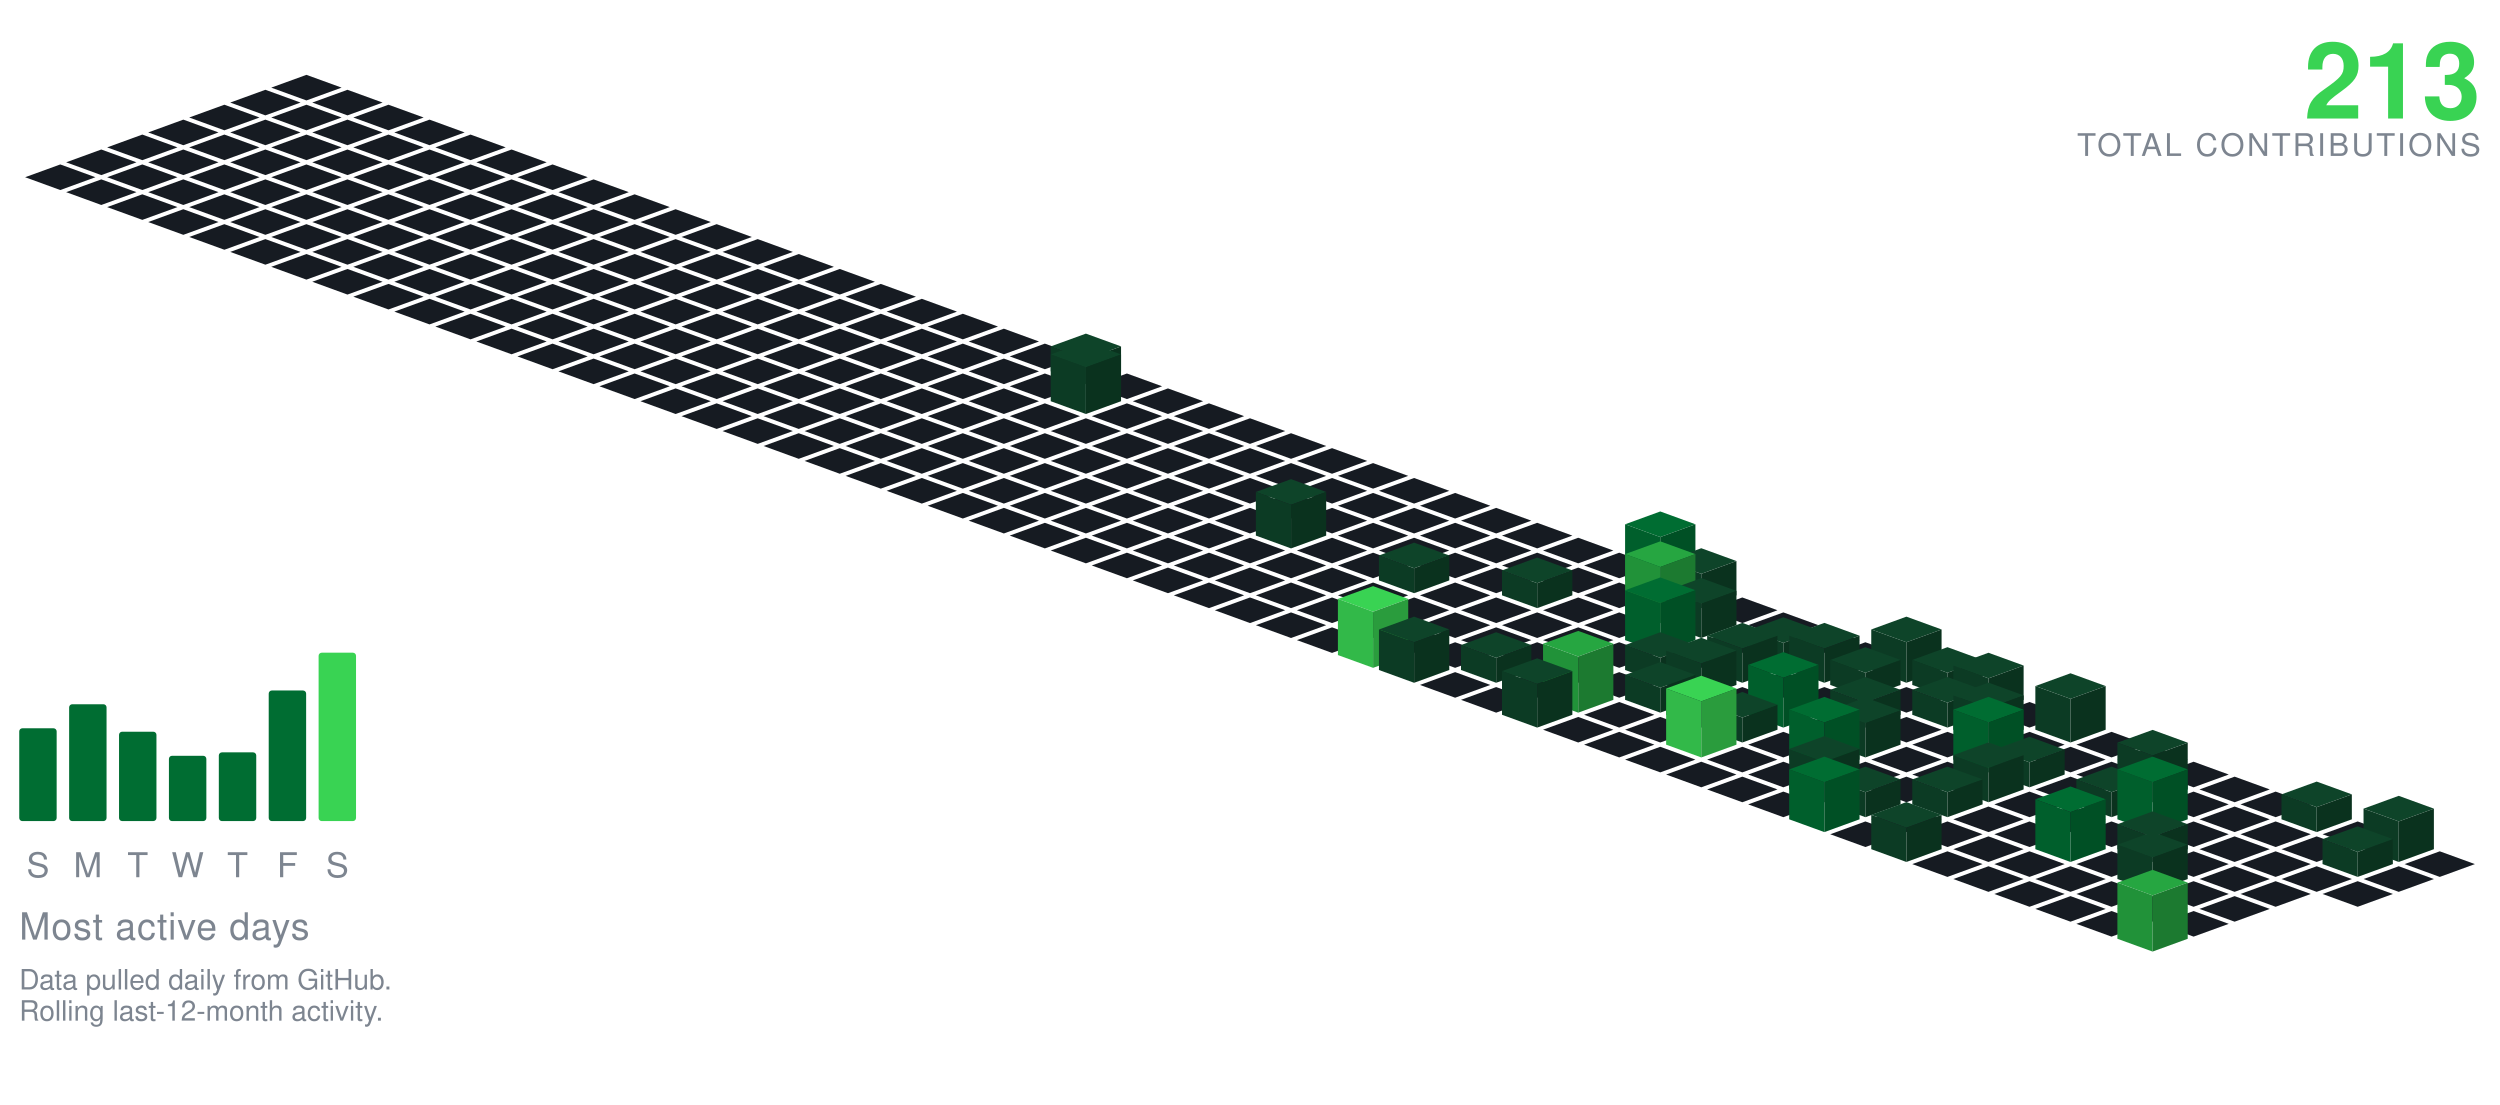
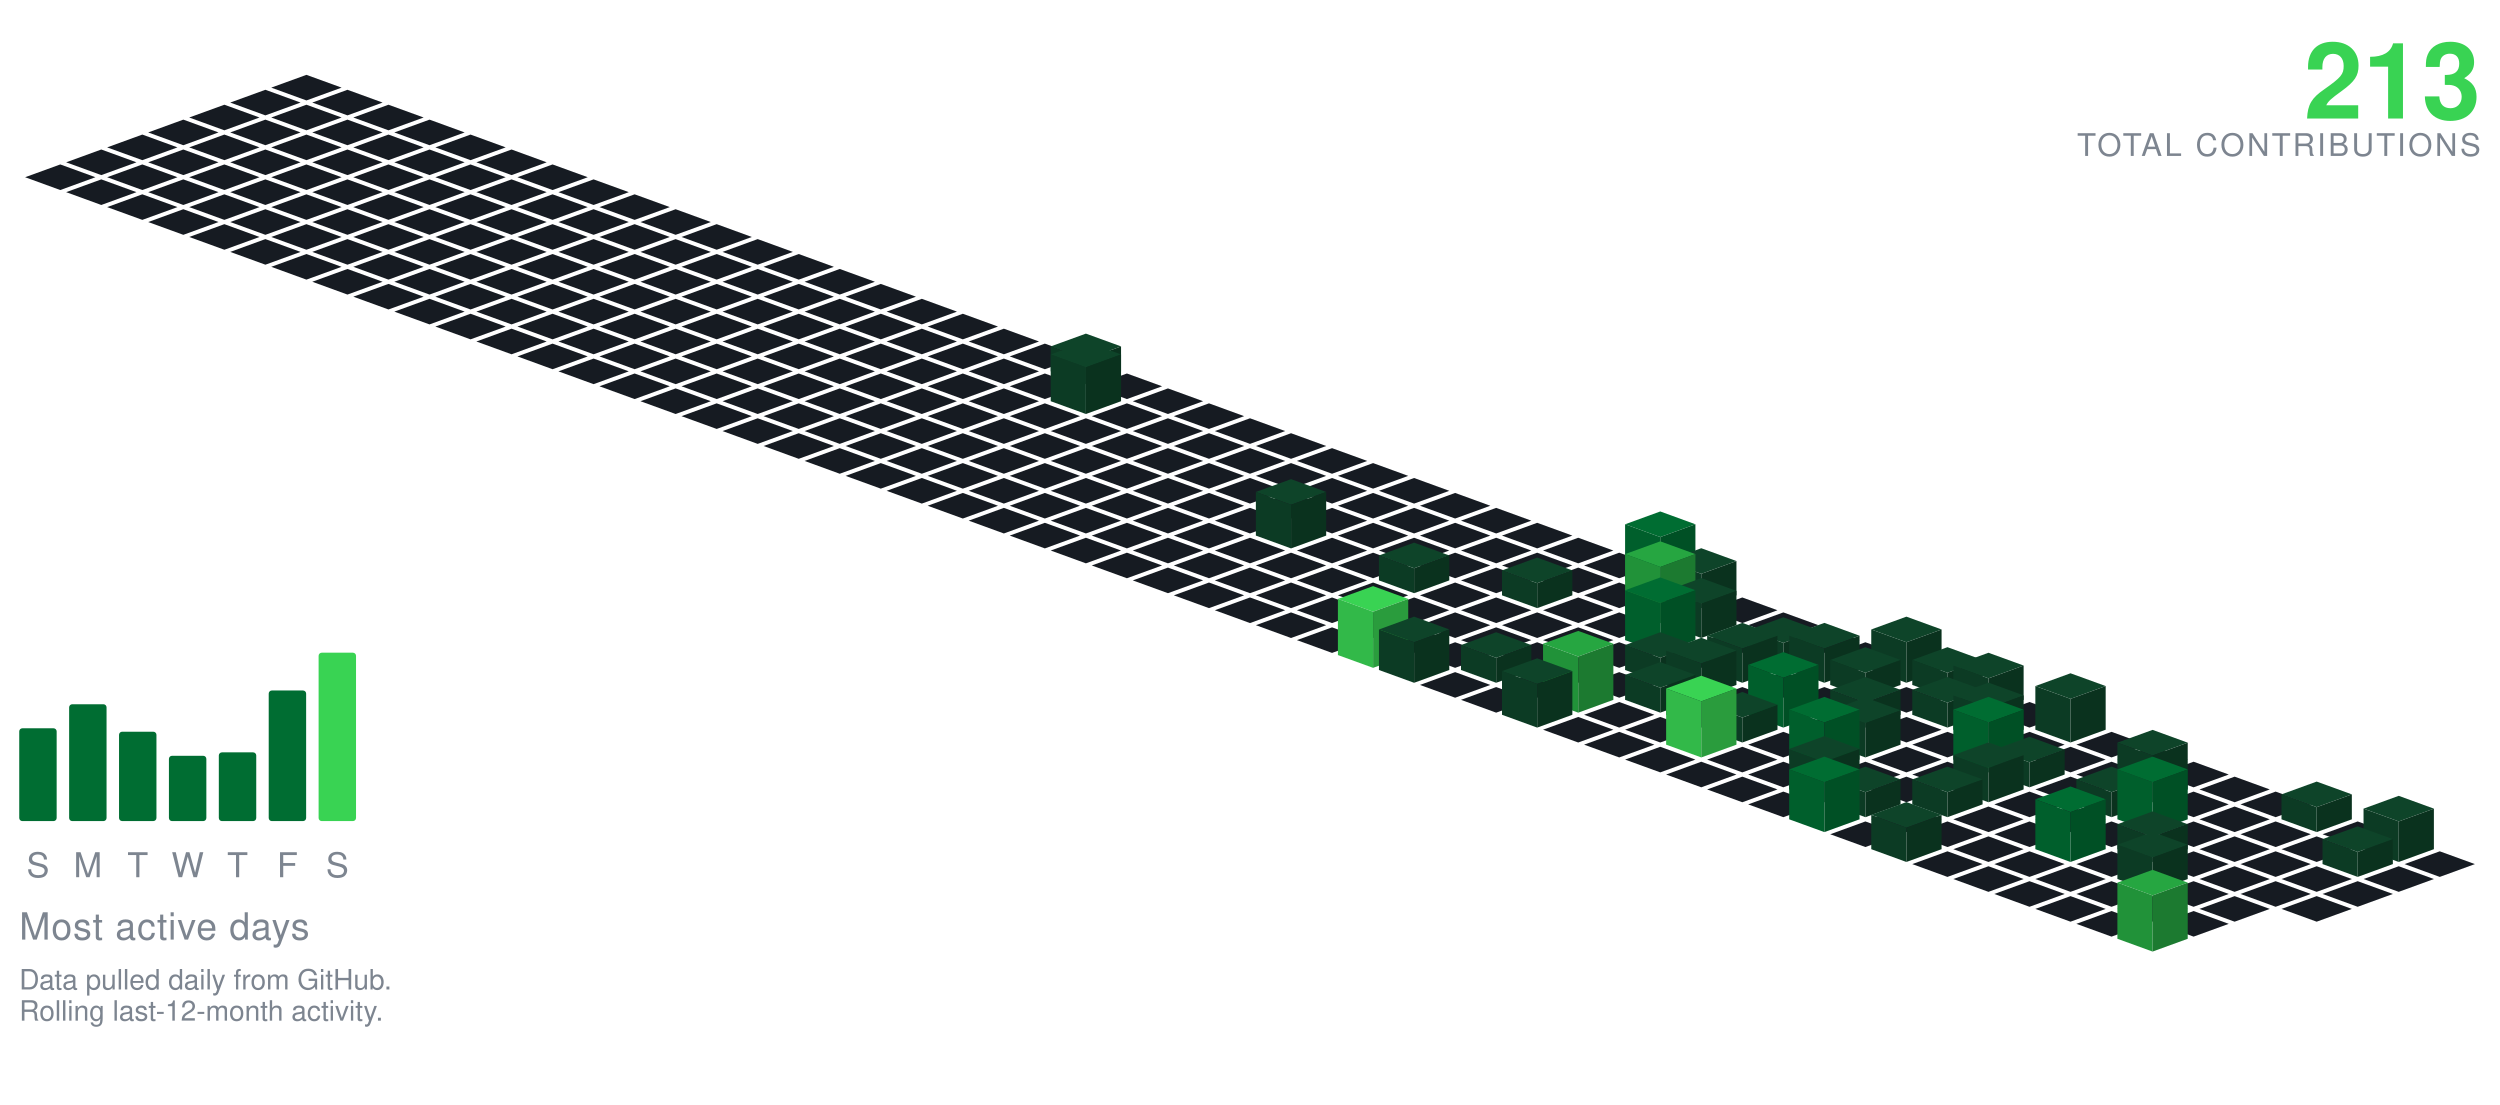
<svg xmlns="http://www.w3.org/2000/svg" viewBox="-98.09 -24.00 801.34 354.30" width="801" height="354">
  <polygon points="0.00,0.00 11.28,4.10 0.00,8.21 -11.28,4.10" fill="#161b22" />
  <polygon points="-13.16,4.79 -1.88,8.89 -13.16,13.00 -24.43,8.89" fill="#161b22" />
  <polygon points="13.16,4.79 24.43,8.89 13.16,13.00 1.88,8.89" fill="#161b22" />
  <polygon points="-26.31,9.58 -15.04,13.68 -26.31,17.79 -37.59,13.68" fill="#161b22" />
  <polygon points="0.00,9.58 11.28,13.68 0.00,17.79 -11.28,13.68" fill="#161b22" />
  <polygon points="26.31,9.58 37.59,13.68 26.31,17.79 15.04,13.68" fill="#161b22" />
  <polygon points="-39.47,14.36 -28.19,18.47 -39.47,22.57 -50.74,18.47" fill="#161b22" />
  <polygon points="-13.16,14.36 -1.88,18.47 -13.16,22.57 -24.43,18.47" fill="#161b22" />
  <polygon points="13.16,14.36 24.43,18.47 13.16,22.57 1.88,18.47" fill="#161b22" />
  <polygon points="39.47,14.36 50.74,18.47 39.47,22.57 28.19,18.47" fill="#161b22" />
  <polygon points="-52.62,19.15 -41.35,23.26 -52.62,27.36 -63.90,23.26" fill="#161b22" />
  <polygon points="-26.31,19.15 -15.04,23.26 -26.31,27.36 -37.59,23.26" fill="#161b22" />
  <polygon points="0.00,19.15 11.28,23.26 0.00,27.36 -11.28,23.26" fill="#161b22" />
  <polygon points="26.31,19.15 37.59,23.26 26.31,27.36 15.04,23.26" fill="#161b22" />
  <polygon points="52.62,19.15 63.90,23.26 52.62,27.36 41.35,23.26" fill="#161b22" />
  <polygon points="-65.78,23.94 -54.50,28.05 -65.78,32.15 -77.05,28.05" fill="#161b22" />
  <polygon points="-39.47,23.94 -28.19,28.05 -39.47,32.15 -50.74,28.05" fill="#161b22" />
  <polygon points="-13.16,23.94 -1.88,28.05 -13.16,32.15 -24.43,28.05" fill="#161b22" />
  <polygon points="13.16,23.94 24.43,28.05 13.16,32.15 1.88,28.05" fill="#161b22" />
  <polygon points="39.47,23.94 50.74,28.05 39.47,32.15 28.19,28.05" fill="#161b22" />
  <polygon points="65.78,23.94 77.05,28.05 65.78,32.15 54.50,28.05" fill="#161b22" />
  <polygon points="-78.93,28.73 -67.66,32.83 -78.93,36.94 -90.21,32.83" fill="#161b22" />
  <polygon points="-52.62,28.73 -41.35,32.83 -52.62,36.94 -63.90,32.83" fill="#161b22" />
  <polygon points="-26.31,28.73 -15.04,32.83 -26.31,36.94 -37.59,32.83" fill="#161b22" />
  <polygon points="0.00,28.73 11.28,32.83 0.00,36.94 -11.28,32.83" fill="#161b22" />
  <polygon points="26.31,28.73 37.59,32.83 26.31,36.94 15.04,32.83" fill="#161b22" />
  <polygon points="52.62,28.73 63.90,32.83 52.62,36.94 41.35,32.83" fill="#161b22" />
  <polygon points="78.93,28.73 90.21,32.83 78.93,36.94 67.66,32.83" fill="#161b22" />
  <polygon points="-65.78,33.52 -54.50,37.62 -65.78,41.73 -77.05,37.62" fill="#161b22" />
  <polygon points="-39.47,33.52 -28.19,37.62 -39.47,41.73 -50.74,37.62" fill="#161b22" />
  <polygon points="-13.16,33.52 -1.88,37.62 -13.16,41.73 -24.43,37.62" fill="#161b22" />
  <polygon points="13.16,33.52 24.43,37.62 13.16,41.73 1.88,37.62" fill="#161b22" />
  <polygon points="39.47,33.52 50.74,37.62 39.47,41.73 28.19,37.62" fill="#161b22" />
  <polygon points="65.78,33.52 77.05,37.62 65.78,41.73 54.50,37.62" fill="#161b22" />
  <polygon points="92.09,33.52 103.37,37.62 92.09,41.73 80.81,37.62" fill="#161b22" />
  <polygon points="-52.62,38.31 -41.35,42.41 -52.62,46.51 -63.90,42.41" fill="#161b22" />
  <polygon points="-26.31,38.31 -15.04,42.41 -26.31,46.51 -37.59,42.41" fill="#161b22" />
  <polygon points="0.00,38.31 11.28,42.41 0.00,46.51 -11.28,42.41" fill="#161b22" />
  <polygon points="26.31,38.31 37.59,42.41 26.31,46.51 15.04,42.41" fill="#161b22" />
  <polygon points="52.62,38.31 63.90,42.41 52.62,46.51 41.35,42.41" fill="#161b22" />
  <polygon points="78.93,38.31 90.21,42.41 78.93,46.51 67.66,42.41" fill="#161b22" />
  <polygon points="105.25,38.31 116.52,42.41 105.25,46.51 93.97,42.41" fill="#161b22" />
  <polygon points="-39.47,43.09 -28.19,47.20 -39.47,51.30 -50.74,47.20" fill="#161b22" />
  <polygon points="-13.16,43.09 -1.88,47.20 -13.16,51.30 -24.43,47.20" fill="#161b22" />
  <polygon points="13.16,43.09 24.43,47.20 13.16,51.30 1.88,47.20" fill="#161b22" />
  <polygon points="39.47,43.09 50.74,47.20 39.47,51.30 28.19,47.20" fill="#161b22" />
  <polygon points="65.78,43.09 77.05,47.20 65.78,51.30 54.50,47.20" fill="#161b22" />
  <polygon points="92.09,43.09 103.37,47.20 92.09,51.30 80.81,47.20" fill="#161b22" />
  <polygon points="118.40,43.09 129.68,47.20 118.40,51.30 107.12,47.20" fill="#161b22" />
  <polygon points="-26.31,47.88 -15.04,51.99 -26.31,56.09 -37.59,51.99" fill="#161b22" />
  <polygon points="0.00,47.88 11.28,51.99 0.00,56.09 -11.28,51.99" fill="#161b22" />
  <polygon points="26.31,47.88 37.59,51.99 26.31,56.09 15.04,51.99" fill="#161b22" />
  <polygon points="52.62,47.88 63.90,51.99 52.62,56.09 41.35,51.99" fill="#161b22" />
  <polygon points="78.93,47.88 90.21,51.99 78.93,56.09 67.66,51.99" fill="#161b22" />
  <polygon points="105.25,47.88 116.52,51.99 105.25,56.09 93.97,51.99" fill="#161b22" />
  <polygon points="131.56,47.88 142.83,51.99 131.56,56.09 120.28,51.99" fill="#161b22" />
  <polygon points="-13.16,52.67 -1.88,56.78 -13.16,60.88 -24.43,56.78" fill="#161b22" />
  <polygon points="13.16,52.67 24.43,56.78 13.16,60.88 1.88,56.78" fill="#161b22" />
  <polygon points="39.47,52.67 50.74,56.78 39.47,60.88 28.19,56.78" fill="#161b22" />
  <polygon points="65.78,52.67 77.05,56.78 65.78,60.88 54.50,56.78" fill="#161b22" />
  <polygon points="92.09,52.67 103.37,56.78 92.09,60.88 80.81,56.78" fill="#161b22" />
  <polygon points="118.40,52.67 129.68,56.78 118.40,60.88 107.12,56.78" fill="#161b22" />
  <polygon points="144.71,52.67 155.99,56.78 144.71,60.88 133.44,56.78" fill="#161b22" />
  <polygon points="0.00,57.46 11.28,61.56 0.00,65.67 -11.28,61.56" fill="#161b22" />
  <polygon points="26.31,57.46 37.59,61.56 26.31,65.67 15.04,61.56" fill="#161b22" />
  <polygon points="52.62,57.46 63.90,61.56 52.62,65.67 41.35,61.56" fill="#161b22" />
  <polygon points="78.93,57.46 90.21,61.56 78.93,65.67 67.66,61.56" fill="#161b22" />
  <polygon points="105.25,57.46 116.52,61.56 105.25,65.67 93.97,61.56" fill="#161b22" />
  <polygon points="131.56,57.46 142.83,61.56 131.56,65.67 120.28,61.56" fill="#161b22" />
  <polygon points="157.87,57.46 169.14,61.56 157.87,65.67 146.59,61.56" fill="#161b22" />
  <polygon points="13.16,62.25 24.43,66.35 13.16,70.46 1.88,66.35" fill="#161b22" />
  <polygon points="39.47,62.25 50.74,66.35 39.47,70.46 28.19,66.35" fill="#161b22" />
  <polygon points="65.78,62.25 77.05,66.35 65.78,70.46 54.50,66.35" fill="#161b22" />
  <polygon points="92.09,62.25 103.37,66.35 92.09,70.46 80.81,66.35" fill="#161b22" />
  <polygon points="118.40,62.25 129.68,66.35 118.40,70.46 107.12,66.35" fill="#161b22" />
  <polygon points="144.71,62.25 155.99,66.35 144.71,70.46 133.44,66.35" fill="#161b22" />
  <polygon points="171.02,62.25 182.30,66.35 171.02,70.46 159.75,66.35" fill="#161b22" />
  <polygon points="26.31,67.04 37.59,71.14 26.31,75.24 15.04,71.14" fill="#161b22" />
  <polygon points="52.62,67.04 63.90,71.14 52.62,75.24 41.35,71.14" fill="#161b22" />
  <polygon points="78.93,67.04 90.21,71.14 78.93,75.24 67.66,71.14" fill="#161b22" />
  <polygon points="105.25,67.04 116.52,71.14 105.25,75.24 93.97,71.14" fill="#161b22" />
  <polygon points="131.56,67.04 142.83,71.14 131.56,75.24 120.28,71.14" fill="#161b22" />
  <polygon points="157.87,67.04 169.14,71.14 157.87,75.24 146.59,71.14" fill="#161b22" />
  <polygon points="184.18,67.04 195.46,71.14 184.18,75.24 172.90,71.14" fill="#161b22" />
  <polygon points="39.47,71.82 50.74,75.93 39.47,80.03 28.19,75.93" fill="#161b22" />
  <polygon points="65.78,71.82 77.05,75.93 65.78,80.03 54.50,75.93" fill="#161b22" />
  <polygon points="92.09,71.82 103.37,75.93 92.09,80.03 80.81,75.93" fill="#161b22" />
  <polygon points="118.40,71.82 129.68,75.93 118.40,80.03 107.12,75.93" fill="#161b22" />
  <polygon points="144.71,71.82 155.99,75.93 144.71,80.03 133.44,75.93" fill="#161b22" />
  <polygon points="171.02,71.82 182.30,75.93 171.02,80.03 159.75,75.93" fill="#161b22" />
  <polygon points="197.34,71.82 208.61,75.93 197.34,80.03 186.06,75.93" fill="#161b22" />
  <polygon points="52.62,76.61 63.90,80.72 52.62,84.82 41.35,80.72" fill="#161b22" />
  <polygon points="78.93,76.61 90.21,80.72 78.93,84.82 67.66,80.72" fill="#161b22" />
  <polygon points="105.25,76.61 116.52,80.72 105.25,84.82 93.97,80.72" fill="#161b22" />
  <polygon points="131.56,76.61 142.83,80.72 131.56,84.82 120.28,80.72" fill="#161b22" />
  <polygon points="157.87,76.61 169.14,80.72 157.87,84.82 146.59,80.72" fill="#161b22" />
  <polygon points="184.18,76.61 195.46,80.72 184.18,84.82 172.90,80.72" fill="#161b22" />
  <polygon points="210.49,76.61 221.77,80.72 210.49,84.82 199.21,80.72" fill="#161b22" />
  <polygon points="65.78,81.40 77.05,85.51 65.78,89.61 54.50,85.51" fill="#161b22" />
  <polygon points="92.09,81.40 103.37,85.51 92.09,89.61 80.81,85.51" fill="#161b22" />
  <polygon points="118.40,81.40 129.68,85.51 118.40,89.61 107.12,85.51" fill="#161b22" />
  <polygon points="144.71,81.40 155.99,85.51 144.71,89.61 133.44,85.51" fill="#161b22" />
  <polygon points="171.02,81.40 182.30,85.51 171.02,89.61 159.75,85.51" fill="#161b22" />
  <polygon points="197.34,81.40 208.61,85.51 197.34,89.61 186.06,85.51" fill="#161b22" />
  <polygon points="223.65,81.40 234.92,85.51 223.65,89.61 212.37,85.51" fill="#161b22" />
  <polygon points="78.93,86.19 90.21,90.29 78.93,94.40 67.66,90.29" fill="#161b22" />
  <polygon points="105.25,86.19 116.52,90.29 105.25,94.40 93.97,90.29" fill="#161b22" />
  <polygon points="131.56,86.19 142.83,90.29 131.56,94.40 120.28,90.29" fill="#161b22" />
  <polygon points="157.87,86.19 169.14,90.29 157.87,94.40 146.59,90.29" fill="#161b22" />
  <polygon points="184.18,86.19 195.46,90.29 184.18,94.40 172.90,90.29" fill="#161b22" />
  <polygon points="210.49,86.19 221.77,90.29 210.49,94.40 199.21,90.29" fill="#161b22" />
  <polygon points="236.80,86.19 248.08,90.29 236.80,94.40 225.53,90.29" fill="#161b22" />
  <polygon points="92.09,90.98 103.37,95.08 92.09,99.19 80.81,95.08" fill="#161b22" />
  <polygon points="118.40,90.98 129.68,95.08 118.40,99.19 107.12,95.08" fill="#161b22" />
  <polygon points="144.71,90.98 155.99,95.08 144.71,99.19 133.44,95.08" fill="#161b22" />
  <polygon points="171.02,90.98 182.30,95.08 171.02,99.19 159.75,95.08" fill="#161b22" />
  <polygon points="197.34,90.98 208.61,95.08 197.34,99.19 186.06,95.08" fill="#161b22" />
  <polygon points="223.65,90.98 234.92,95.08 223.65,99.19 212.37,95.08" fill="#161b22" />
  <polygon points="249.96,82.98 261.23,87.08 249.96,91.19 238.68,87.08" fill="#0e4429" />
  <polygon points="238.68,95.08 238.68,87.08 249.96,91.19 249.96,99.19" fill="#0c3b24" />
  <polygon points="249.96,99.19 249.96,91.19 261.23,87.08 261.23,95.08" fill="#0a321e" />
  <polygon points="105.25,95.77 116.52,99.87 105.25,103.97 93.97,99.87" fill="#161b22" />
  <polygon points="131.56,95.77 142.83,99.87 131.56,103.97 120.28,99.87" fill="#161b22" />
  <polygon points="157.87,95.77 169.14,99.87 157.87,103.97 146.59,99.87" fill="#161b22" />
  <polygon points="184.18,95.77 195.46,99.87 184.18,103.97 172.90,99.87" fill="#161b22" />
  <polygon points="210.49,95.77 221.77,99.87 210.49,103.97 199.21,99.87" fill="#161b22" />
  <polygon points="236.80,95.77 248.08,99.87 236.80,103.97 225.53,99.87" fill="#161b22" />
  <polygon points="263.11,95.77 274.39,99.87 263.11,103.97 251.84,99.87" fill="#161b22" />
  <polygon points="118.40,100.55 129.68,104.66 118.40,108.76 107.12,104.66" fill="#161b22" />
  <polygon points="144.71,100.55 155.99,104.66 144.71,108.76 133.44,104.66" fill="#161b22" />
  <polygon points="171.02,100.55 182.30,104.66 171.02,108.76 159.75,104.66" fill="#161b22" />
  <polygon points="197.34,100.55 208.61,104.66 197.34,108.76 186.06,104.66" fill="#161b22" />
  <polygon points="223.65,100.55 234.92,104.66 223.65,108.76 212.37,104.66" fill="#161b22" />
  <polygon points="276.27,100.55 287.55,104.66 276.27,108.76 264.99,104.66" fill="#161b22" />
  <polygon points="249.96,85.55 261.23,89.66 249.96,93.76 238.68,89.66" fill="#0e4429" />
  <polygon points="238.68,104.66 238.68,89.66 249.96,93.76 249.96,108.76" fill="#0c3b24" />
  <polygon points="249.96,108.76 249.96,93.76 261.23,89.66 261.23,104.66" fill="#0a321e" />
  <polygon points="131.56,105.34 142.83,109.45 131.56,113.55 120.28,109.45" fill="#161b22" />
  <polygon points="157.87,105.34 169.14,109.45 157.87,113.55 146.59,109.45" fill="#161b22" />
  <polygon points="184.18,105.34 195.46,109.45 184.18,113.55 172.90,109.45" fill="#161b22" />
  <polygon points="210.49,105.34 221.77,109.45 210.49,113.55 199.21,109.45" fill="#161b22" />
  <polygon points="236.80,105.34 248.08,109.45 236.80,113.55 225.53,109.45" fill="#161b22" />
  <polygon points="263.11,105.34 274.39,109.45 263.11,113.55 251.84,109.45" fill="#161b22" />
  <polygon points="289.43,105.34 300.70,109.45 289.43,113.55 278.15,109.45" fill="#161b22" />
  <polygon points="144.71,110.13 155.99,114.23 144.71,118.34 133.44,114.23" fill="#161b22" />
  <polygon points="171.02,110.13 182.30,114.23 171.02,118.34 159.75,114.23" fill="#161b22" />
  <polygon points="197.34,110.13 208.61,114.23 197.34,118.34 186.06,114.23" fill="#161b22" />
  <polygon points="223.65,110.13 234.92,114.23 223.65,118.34 212.37,114.23" fill="#161b22" />
  <polygon points="249.96,110.13 261.23,114.23 249.96,118.34 238.68,114.23" fill="#161b22" />
  <polygon points="276.27,110.13 287.55,114.23 276.27,118.34 264.99,114.23" fill="#161b22" />
  <polygon points="302.58,110.13 313.86,114.23 302.58,118.34 291.30,114.23" fill="#161b22" />
  <polygon points="157.87,114.92 169.14,119.02 157.87,123.13 146.59,119.02" fill="#161b22" />
  <polygon points="184.18,114.92 195.46,119.02 184.18,123.13 172.90,119.02" fill="#161b22" />
  <polygon points="210.49,114.92 221.77,119.02 210.49,123.13 199.21,119.02" fill="#161b22" />
  <polygon points="236.80,114.92 248.08,119.02 236.80,123.13 225.53,119.02" fill="#161b22" />
  <polygon points="263.11,114.92 274.39,119.02 263.11,123.13 251.84,119.02" fill="#161b22" />
  <polygon points="289.43,114.92 300.70,119.02 289.43,123.13 278.15,119.02" fill="#161b22" />
  <polygon points="315.74,114.92 327.01,119.02 315.74,123.13 304.46,119.02" fill="#161b22" />
  <polygon points="171.02,119.71 182.30,123.81 171.02,127.92 159.75,123.81" fill="#161b22" />
  <polygon points="197.34,119.71 208.61,123.81 197.34,127.92 186.06,123.81" fill="#161b22" />
  <polygon points="223.65,119.71 234.92,123.81 223.65,127.92 212.37,123.81" fill="#161b22" />
  <polygon points="249.96,119.71 261.23,123.81 249.96,127.92 238.68,123.81" fill="#161b22" />
  <polygon points="276.27,119.71 287.55,123.81 276.27,127.92 264.99,123.81" fill="#161b22" />
  <polygon points="302.58,119.71 313.86,123.81 302.58,127.92 291.30,123.81" fill="#161b22" />
  <polygon points="328.89,119.71 340.17,123.81 328.89,127.92 317.62,123.81" fill="#161b22" />
  <polygon points="184.18,124.50 195.46,128.60 184.18,132.70 172.90,128.60" fill="#161b22" />
  <polygon points="210.49,124.50 221.77,128.60 210.49,132.70 199.21,128.60" fill="#161b22" />
  <polygon points="236.80,124.50 248.08,128.60 236.80,132.70 225.53,128.60" fill="#161b22" />
  <polygon points="263.11,124.50 274.39,128.60 263.11,132.70 251.84,128.60" fill="#161b22" />
  <polygon points="289.43,124.50 300.70,128.60 289.43,132.70 278.15,128.60" fill="#161b22" />
  <polygon points="315.74,124.50 327.01,128.60 315.74,132.70 304.46,128.60" fill="#161b22" />
  <polygon points="342.05,124.50 353.32,128.60 342.05,132.70 330.77,128.60" fill="#161b22" />
  <polygon points="197.34,129.28 208.61,133.39 197.34,137.49 186.06,133.39" fill="#161b22" />
  <polygon points="223.65,129.28 234.92,133.39 223.65,137.49 212.37,133.39" fill="#161b22" />
  <polygon points="249.96,129.28 261.23,133.39 249.96,137.49 238.68,133.39" fill="#161b22" />
  <polygon points="276.27,129.28 287.55,133.39 276.27,137.49 264.99,133.39" fill="#161b22" />
  <polygon points="302.58,129.28 313.86,133.39 302.58,137.49 291.30,133.39" fill="#161b22" />
  <polygon points="328.89,129.28 340.17,133.39 328.89,137.49 317.62,133.39" fill="#161b22" />
  <polygon points="355.20,129.28 366.48,133.39 355.20,137.49 343.93,133.39" fill="#161b22" />
  <polygon points="210.49,134.07 221.77,138.18 210.49,142.28 199.21,138.18" fill="#161b22" />
  <polygon points="236.80,134.07 248.08,138.18 236.80,142.28 225.53,138.18" fill="#161b22" />
  <polygon points="263.11,134.07 274.39,138.18 263.11,142.28 251.84,138.18" fill="#161b22" />
  <polygon points="289.43,134.07 300.70,138.18 289.43,142.28 278.15,138.18" fill="#161b22" />
  <polygon points="315.74,134.07 327.01,138.18 315.74,142.28 304.46,138.18" fill="#161b22" />
  <polygon points="342.05,134.07 353.32,138.18 342.05,142.28 330.77,138.18" fill="#161b22" />
  <polygon points="368.36,134.07 379.64,138.18 368.36,142.28 357.08,138.18" fill="#161b22" />
  <polygon points="223.65,138.86 234.92,142.96 223.65,147.07 212.37,142.96" fill="#161b22" />
  <polygon points="249.96,138.86 261.23,142.96 249.96,147.07 238.68,142.96" fill="#161b22" />
  <polygon points="276.27,138.86 287.55,142.96 276.27,147.07 264.99,142.96" fill="#161b22" />
  <polygon points="302.58,138.86 313.86,142.96 302.58,147.07 291.30,142.96" fill="#161b22" />
  <polygon points="328.89,138.86 340.17,142.96 328.89,147.07 317.62,142.96" fill="#161b22" />
  <polygon points="355.20,138.86 366.48,142.96 355.20,147.07 343.93,142.96" fill="#161b22" />
  <polygon points="381.52,138.86 392.79,142.96 381.52,147.07 370.24,142.96" fill="#161b22" />
  <polygon points="236.80,143.65 248.08,147.75 236.80,151.86 225.53,147.75" fill="#161b22" />
  <polygon points="263.11,143.65 274.39,147.75 263.11,151.86 251.84,147.75" fill="#161b22" />
  <polygon points="289.43,143.65 300.70,147.75 289.43,151.86 278.15,147.75" fill="#161b22" />
  <polygon points="342.05,143.65 353.32,147.75 342.05,151.86 330.77,147.75" fill="#161b22" />
  <polygon points="368.36,143.65 379.64,147.75 368.36,151.86 357.08,147.75" fill="#161b22" />
  <polygon points="394.67,143.65 405.95,147.75 394.67,151.86 383.39,147.75" fill="#161b22" />
  <polygon points="315.74,129.65 327.01,133.75 315.74,137.86 304.46,133.75" fill="#0e4429" />
  <polygon points="304.46,147.75 304.46,133.75 315.74,137.86 315.74,151.86" fill="#0c3b24" />
  <polygon points="315.74,151.86 315.74,137.86 327.01,133.75 327.01,147.75" fill="#0a321e" />
  <polygon points="249.96,148.44 261.23,152.54 249.96,156.65 238.68,152.54" fill="#161b22" />
  <polygon points="276.27,148.44 287.55,152.54 276.27,156.65 264.99,152.54" fill="#161b22" />
  <polygon points="302.58,148.44 313.86,152.54 302.58,156.65 291.30,152.54" fill="#161b22" />
  <polygon points="328.89,148.44 340.17,152.54 328.89,156.65 317.62,152.54" fill="#161b22" />
  <polygon points="355.20,148.44 366.48,152.54 355.20,156.65 343.93,152.54" fill="#161b22" />
  <polygon points="381.52,148.44 392.79,152.54 381.52,156.65 370.24,152.54" fill="#161b22" />
  <polygon points="407.83,148.44 419.10,152.54 407.83,156.65 396.55,152.54" fill="#161b22" />
  <polygon points="263.11,153.23 274.39,157.33 263.11,161.43 251.84,157.33" fill="#161b22" />
  <polygon points="289.43,153.23 300.70,157.33 289.43,161.43 278.15,157.33" fill="#161b22" />
  <polygon points="315.74,153.23 327.01,157.33 315.74,161.43 304.46,157.33" fill="#161b22" />
  <polygon points="342.05,153.23 353.32,157.33 342.05,161.43 330.77,157.33" fill="#161b22" />
  <polygon points="368.36,153.23 379.64,157.33 368.36,161.43 357.08,157.33" fill="#161b22" />
  <polygon points="394.67,153.23 405.95,157.33 394.67,161.43 383.39,157.33" fill="#161b22" />
  <polygon points="420.98,153.23 432.26,157.33 420.98,161.43 409.71,157.33" fill="#161b22" />
  <polygon points="276.27,158.01 287.55,162.12 276.27,166.22 264.99,162.12" fill="#161b22" />
  <polygon points="302.58,158.01 313.86,162.12 302.58,166.22 291.30,162.12" fill="#161b22" />
  <polygon points="328.89,158.01 340.17,162.12 328.89,166.22 317.62,162.12" fill="#161b22" />
  <polygon points="381.52,158.01 392.79,162.12 381.52,166.22 370.24,162.12" fill="#161b22" />
  <polygon points="407.83,158.01 419.10,162.12 407.83,166.22 396.55,162.12" fill="#161b22" />
  <polygon points="355.20,150.01 366.48,154.12 355.20,158.22 343.93,154.12" fill="#0e4429" />
  <polygon points="343.93,162.12 343.93,154.12 355.20,158.22 355.20,166.22" fill="#0c3b24" />
  <polygon points="355.20,166.22 355.20,158.22 366.48,154.12 366.48,162.12" fill="#0a321e" />
  <polygon points="434.14,140.01 445.41,144.12 434.14,148.22 422.86,144.12" fill="#006d32" />
  <polygon points="422.86,162.12 422.86,144.12 434.14,148.22 434.14,166.22" fill="#005f2c" />
  <polygon points="434.14,166.22 434.14,148.22 445.41,144.12 445.41,162.12" fill="#005025" />
  <polygon points="289.43,162.80 300.70,166.91 289.43,171.01 278.15,166.91" fill="#161b22" />
  <polygon points="315.74,162.80 327.01,166.91 315.74,171.01 304.46,166.91" fill="#161b22" />
  <polygon points="342.05,162.80 353.32,166.91 342.05,171.01 330.77,166.91" fill="#161b22" />
  <polygon points="368.36,162.80 379.64,166.91 368.36,171.01 357.08,166.91" fill="#161b22" />
  <polygon points="420.98,162.80 432.26,166.91 420.98,171.01 409.71,166.91" fill="#161b22" />
  <polygon points="394.67,154.80 405.95,158.91 394.67,163.01 383.39,158.91" fill="#0e4429" />
  <polygon points="383.39,166.91 383.39,158.91 394.67,163.01 394.67,171.01" fill="#0c3b24" />
  <polygon points="394.67,171.01 394.67,163.01 405.95,158.91 405.95,166.91" fill="#0a321e" />
  <polygon points="447.29,151.80 458.57,155.91 447.29,160.01 436.02,155.91" fill="#0e4429" />
  <polygon points="436.02,166.91 436.02,155.91 447.29,160.01 447.29,171.01" fill="#0c3b24" />
  <polygon points="447.29,171.01 447.29,160.01 458.57,155.91 458.57,166.91" fill="#0a321e" />
  <polygon points="302.58,167.59 313.86,171.69 302.58,175.80 291.30,171.69" fill="#161b22" />
  <polygon points="328.89,167.59 340.17,171.69 328.89,175.80 317.62,171.69" fill="#161b22" />
  <polygon points="355.20,167.59 366.48,171.69 355.20,175.80 343.93,171.69" fill="#161b22" />
  <polygon points="381.52,167.59 392.79,171.69 381.52,175.80 370.24,171.69" fill="#161b22" />
  <polygon points="407.83,167.59 419.10,171.69 407.83,175.80 396.55,171.69" fill="#161b22" />
  <polygon points="460.45,167.59 471.73,171.69 460.45,175.80 449.17,171.69" fill="#161b22" />
  <polygon points="434.14,149.59 445.41,153.69 434.14,157.80 422.86,153.69" fill="#26a641" />
  <polygon points="422.86,171.69 422.86,153.69 434.14,157.80 434.14,175.80" fill="#219239" />
  <polygon points="434.14,175.80 434.14,157.80 445.41,153.69 445.41,171.69" fill="#1c7a30" />
  <polygon points="315.74,172.38 327.01,176.48 315.74,180.59 304.46,176.48" fill="#161b22" />
  <polygon points="342.05,172.38 353.32,176.48 342.05,180.59 330.77,176.48" fill="#161b22" />
  <polygon points="368.36,172.38 379.64,176.48 368.36,180.59 357.08,176.48" fill="#161b22" />
  <polygon points="394.67,172.38 405.95,176.48 394.67,180.59 383.39,176.48" fill="#161b22" />
  <polygon points="420.98,172.38 432.26,176.48 420.98,180.59 409.71,176.48" fill="#161b22" />
  <polygon points="473.61,172.38 484.88,176.48 473.61,180.59 462.33,176.48" fill="#161b22" />
  <polygon points="447.29,161.38 458.57,165.48 447.29,169.59 436.02,165.48" fill="#0e4429" />
  <polygon points="436.02,176.48 436.02,165.48 447.29,169.59 447.29,180.59" fill="#0c3b24" />
  <polygon points="447.29,180.59 447.29,169.59 458.57,165.48 458.57,176.48" fill="#0a321e" />
  <polygon points="328.89,177.17 340.17,181.27 328.89,185.37 317.62,181.27" fill="#161b22" />
  <polygon points="355.20,177.17 366.48,181.27 355.20,185.37 343.93,181.27" fill="#161b22" />
  <polygon points="381.52,177.17 392.79,181.27 381.52,185.37 370.24,181.27" fill="#161b22" />
  <polygon points="407.83,177.17 419.10,181.27 407.83,185.37 396.55,181.27" fill="#161b22" />
  <polygon points="460.45,177.17 471.73,181.27 460.45,185.37 449.17,181.27" fill="#161b22" />
  <polygon points="486.76,177.17 498.04,181.27 486.76,185.37 475.48,181.27" fill="#161b22" />
  <polygon points="434.14,161.17 445.41,165.27 434.14,169.37 422.86,165.27" fill="#006d32" />
  <polygon points="422.86,181.27 422.86,165.27 434.14,169.37 434.14,185.37" fill="#005f2c" />
  <polygon points="434.14,185.37 434.14,169.37 445.41,165.27 445.41,181.27" fill="#005025" />
  <polygon points="368.36,181.95 379.64,186.06 368.36,190.16 357.08,186.06" fill="#161b22" />
  <polygon points="394.67,181.95 405.95,186.06 394.67,190.16 383.39,186.06" fill="#161b22" />
  <polygon points="420.98,181.95 432.26,186.06 420.98,190.16 409.71,186.06" fill="#161b22" />
  <polygon points="447.29,181.95 458.57,186.06 447.29,190.16 436.02,186.06" fill="#161b22" />
  <polygon points="499.92,181.95 511.19,186.06 499.92,190.16 488.64,186.06" fill="#161b22" />
  <polygon points="473.61,173.95 484.88,178.06 473.61,182.16 462.33,178.06" fill="#0e4429" />
  <polygon points="462.33,186.06 462.33,178.06 473.61,182.16 473.61,190.16" fill="#0c3b24" />
  <polygon points="473.61,190.16 473.61,182.16 484.88,178.06 484.88,186.06" fill="#0a321e" />
  <polygon points="342.05,163.95 353.32,168.06 342.05,172.16 330.77,168.06" fill="#39d353" />
  <polygon points="330.77,186.06 330.77,168.06 342.05,172.16 342.05,190.16" fill="#32b949" />
  <polygon points="342.05,190.16 342.05,172.16 353.32,168.06 353.32,186.06" fill="#2a9c3d" />
  <polygon points="407.83,186.74 419.10,190.85 407.83,194.95 396.55,190.85" fill="#161b22" />
  <polygon points="355.20,173.74 366.48,177.85 355.20,181.95 343.93,177.85" fill="#0e4429" />
  <polygon points="343.93,190.85 343.93,177.85 355.20,181.95 355.20,194.95" fill="#0c3b24" />
  <polygon points="355.20,194.95 355.20,181.95 366.48,177.85 366.48,190.85" fill="#0a321e" />
  <polygon points="381.52,178.74 392.79,182.85 381.52,186.95 370.24,182.85" fill="#0e4429" />
  <polygon points="370.24,190.85 370.24,182.85 381.52,186.95 381.52,194.95" fill="#0c3b24" />
  <polygon points="381.52,194.95 381.52,186.95 392.79,182.85 392.79,190.85" fill="#0a321e" />
  <polygon points="434.14,178.74 445.41,182.85 434.14,186.95 422.86,182.85" fill="#0e4429" />
  <polygon points="422.86,190.85 422.86,182.85 434.14,186.95 434.14,194.95" fill="#0c3b24" />
  <polygon points="434.14,194.95 434.14,186.95 445.41,182.85 445.41,190.85" fill="#0a321e" />
  <polygon points="460.45,175.74 471.73,179.85 460.45,183.95 449.17,179.85" fill="#0e4429" />
  <polygon points="449.17,190.85 449.17,179.85 460.45,183.95 460.45,194.95" fill="#0c3b24" />
  <polygon points="460.45,194.95 460.45,183.95 471.73,179.85 471.73,190.85" fill="#0a321e" />
  <polygon points="486.76,175.74 498.04,179.85 486.76,183.95 475.48,179.85" fill="#0e4429" />
  <polygon points="475.48,190.85 475.48,179.85 486.76,183.95 486.76,194.95" fill="#0c3b24" />
  <polygon points="486.76,194.95 486.76,183.95 498.04,179.85 498.04,190.85" fill="#0a321e" />
  <polygon points="513.07,173.74 524.35,177.85 513.07,181.95 501.80,177.85" fill="#0e4429" />
  <polygon points="501.80,190.85 501.80,177.85 513.07,181.95 513.07,194.95" fill="#0c3b24" />
  <polygon points="513.07,194.95 513.07,181.95 524.35,177.85 524.35,190.85" fill="#0a321e" />
  <polygon points="368.36,191.53 379.64,195.64 368.36,199.74 357.08,195.64" fill="#161b22" />
  <polygon points="394.67,191.53 405.95,195.64 394.67,199.74 383.39,195.64" fill="#161b22" />
  <polygon points="420.98,191.53 432.26,195.64 420.98,199.74 409.71,195.64" fill="#161b22" />
  <polygon points="473.61,191.53 484.88,195.64 473.61,199.74 462.33,195.64" fill="#161b22" />
  <polygon points="447.29,180.53 458.57,184.64 447.29,188.74 436.02,184.64" fill="#0e4429" />
  <polygon points="436.02,195.64 436.02,184.64 447.29,188.74 447.29,199.74" fill="#0c3b24" />
  <polygon points="447.29,199.74 447.29,188.74 458.57,184.64 458.57,195.64" fill="#0a321e" />
  <polygon points="499.92,183.53 511.19,187.64 499.92,191.74 488.64,187.64" fill="#0e4429" />
  <polygon points="488.64,195.64 488.64,187.64 499.92,191.74 499.92,199.74" fill="#0c3b24" />
  <polygon points="499.92,199.74 499.92,191.74 511.19,187.64 511.19,195.64" fill="#0a321e" />
  <polygon points="526.23,183.53 537.50,187.64 526.23,191.74 514.95,187.64" fill="#0e4429" />
  <polygon points="514.95,195.64 514.95,187.64 526.23,191.74 526.23,199.74" fill="#0c3b24" />
  <polygon points="526.23,199.74 526.23,191.74 537.50,187.64 537.50,195.64" fill="#0a321e" />
  <polygon points="381.52,196.32 392.79,200.42 381.52,204.53 370.24,200.42" fill="#161b22" />
  <polygon points="460.45,196.32 471.73,200.42 460.45,204.53 449.17,200.42" fill="#161b22" />
  <polygon points="486.76,196.32 498.04,200.42 486.76,204.53 475.48,200.42" fill="#161b22" />
  <polygon points="513.07,196.32 524.35,200.42 513.07,204.53 501.80,200.42" fill="#161b22" />
  <polygon points="434.14,188.32 445.41,192.42 434.14,196.53 422.86,192.42" fill="#0e4429" />
  <polygon points="422.86,200.42 422.86,192.42 434.14,196.53 434.14,204.53" fill="#0c3b24" />
  <polygon points="434.14,204.53 434.14,196.53 445.41,192.42 445.41,200.42" fill="#0a321e" />
  <polygon points="539.38,185.32 550.66,189.42 539.38,193.53 528.11,189.42" fill="#0e4429" />
  <polygon points="528.11,200.42 528.11,189.42 539.38,193.53 539.38,204.53" fill="#0c3b24" />
  <polygon points="539.38,204.53 539.38,193.53 550.66,189.42 550.66,200.42" fill="#0a321e" />
  <polygon points="407.83,178.32 419.10,182.42 407.83,186.53 396.55,182.42" fill="#26a641" />
  <polygon points="396.55,200.42 396.55,182.42 407.83,186.53 407.83,204.53" fill="#219239" />
  <polygon points="407.83,204.53 407.83,186.53 419.10,182.42 419.10,200.42" fill="#1c7a30" />
  <polygon points="420.98,201.11 432.26,205.21 420.98,209.32 409.71,205.21" fill="#161b22" />
  <polygon points="552.54,201.11 563.82,205.21 552.54,209.32 541.26,205.21" fill="#161b22" />
  <polygon points="394.67,187.11 405.95,191.21 394.67,195.32 383.39,191.21" fill="#0e4429" />
  <polygon points="383.39,205.21 383.39,191.21 394.67,195.32 394.67,209.32" fill="#0c3b24" />
  <polygon points="394.67,209.32 394.67,195.32 405.95,191.21 405.95,205.21" fill="#0a321e" />
  <polygon points="447.29,193.11 458.57,197.21 447.29,201.32 436.02,197.21" fill="#0e4429" />
  <polygon points="436.02,205.21 436.02,197.21 447.29,201.32 447.29,209.32" fill="#0c3b24" />
  <polygon points="447.29,209.32 447.29,201.32 458.57,197.21 458.57,205.21" fill="#0a321e" />
  <polygon points="499.92,193.11 511.19,197.21 499.92,201.32 488.64,197.21" fill="#0e4429" />
  <polygon points="488.64,205.21 488.64,197.21 499.92,201.32 499.92,209.32" fill="#0c3b24" />
  <polygon points="499.92,209.32 499.92,201.32 511.19,197.21 511.19,205.21" fill="#0a321e" />
  <polygon points="526.23,193.11 537.50,197.21 526.23,201.32 514.95,197.21" fill="#0e4429" />
  <polygon points="514.95,205.21 514.95,197.21 526.23,201.32 526.23,209.32" fill="#0c3b24" />
  <polygon points="526.23,209.32 526.23,201.32 537.50,197.21 537.50,205.21" fill="#0a321e" />
  <polygon points="473.61,185.11 484.88,189.21 473.61,193.32 462.33,189.21" fill="#006d32" />
  <polygon points="462.33,205.21 462.33,189.21 473.61,193.32 473.61,209.32" fill="#005f2c" />
  <polygon points="473.61,209.32 473.61,193.32 484.88,189.21 484.88,205.21" fill="#005025" />
  <polygon points="407.83,205.90 419.10,210.00 407.83,214.10 396.55,210.00" fill="#161b22" />
  <polygon points="434.14,205.90 445.41,210.00 434.14,214.10 422.86,210.00" fill="#161b22" />
  <polygon points="486.76,205.90 498.04,210.00 486.76,214.10 475.48,210.00" fill="#161b22" />
  <polygon points="513.07,205.90 524.35,210.00 513.07,214.10 501.80,210.00" fill="#161b22" />
  <polygon points="460.45,197.90 471.73,202.00 460.45,206.10 449.17,202.00" fill="#0e4429" />
  <polygon points="449.17,210.00 449.17,202.00 460.45,206.10 460.45,214.10" fill="#0c3b24" />
  <polygon points="460.45,214.10 460.45,206.10 471.73,202.00 471.73,210.00" fill="#0a321e" />
  <polygon points="539.38,194.90 550.66,199.00 539.38,203.10 528.11,199.00" fill="#0e4429" />
  <polygon points="528.11,210.00 528.11,199.00 539.38,203.10 539.38,214.10" fill="#0c3b24" />
  <polygon points="539.38,214.10 539.38,203.10 550.66,199.00 550.66,210.00" fill="#0a321e" />
  <polygon points="565.69,191.90 576.97,196.00 565.69,200.10 554.42,196.00" fill="#0e4429" />
  <polygon points="554.42,210.00 554.42,196.00 565.69,200.10 565.69,214.10" fill="#0c3b24" />
  <polygon points="565.69,214.10 565.69,200.10 576.97,196.00 576.97,210.00" fill="#0a321e" />
  <polygon points="420.98,210.68 432.26,214.79 420.98,218.89 409.71,214.79" fill="#161b22" />
  <polygon points="473.61,210.68 484.88,214.79 473.61,218.89 462.33,214.79" fill="#161b22" />
  <polygon points="526.23,210.68 537.50,214.79 526.23,218.89 514.95,214.79" fill="#161b22" />
  <polygon points="552.54,210.68 563.82,214.79 552.54,218.89 541.26,214.79" fill="#161b22" />
  <polygon points="578.85,210.68 590.13,214.79 578.85,218.89 567.57,214.79" fill="#161b22" />
  <polygon points="499.92,199.68 511.19,203.79 499.92,207.89 488.64,203.79" fill="#0e4429" />
  <polygon points="488.64,214.79 488.64,203.79 499.92,207.89 499.92,218.89" fill="#0c3b24" />
  <polygon points="499.92,218.89 499.92,207.89 511.19,203.79 511.19,214.79" fill="#0a321e" />
  <polygon points="447.29,192.68 458.57,196.79 447.29,200.89 436.02,196.79" fill="#39d353" />
  <polygon points="436.02,214.79 436.02,196.79 447.29,200.89 447.29,218.89" fill="#32b949" />
  <polygon points="447.29,218.89 447.29,200.89 458.57,196.79 458.57,214.79" fill="#2a9c3d" />
  <polygon points="434.14,215.47 445.41,219.58 434.14,223.68 422.86,219.58" fill="#161b22" />
  <polygon points="460.45,215.47 471.73,219.58 460.45,223.68 449.17,219.58" fill="#161b22" />
  <polygon points="513.07,215.47 524.35,219.58 513.07,223.68 501.80,219.58" fill="#161b22" />
  <polygon points="565.69,215.47 576.97,219.58 565.69,223.68 554.42,219.58" fill="#161b22" />
  <polygon points="592.01,215.47 603.28,219.58 592.01,223.68 580.73,219.58" fill="#161b22" />
  <polygon points="486.76,199.47 498.04,203.58 486.76,207.68 475.48,203.58" fill="#006d32" />
  <polygon points="475.48,219.58 475.48,203.58 486.76,207.68 486.76,223.68" fill="#005f2c" />
  <polygon points="486.76,223.68 486.76,207.68 498.04,203.58 498.04,219.58" fill="#005025" />
  <polygon points="539.38,199.47 550.66,203.58 539.38,207.68 528.11,203.58" fill="#006d32" />
  <polygon points="528.11,219.58 528.11,203.58 539.38,207.68 539.38,223.68" fill="#005f2c" />
  <polygon points="539.38,223.68 539.38,207.68 550.66,203.58 550.66,219.58" fill="#005025" />
  <polygon points="447.29,220.26 458.57,224.37 447.29,228.47 436.02,224.37" fill="#161b22" />
  <polygon points="473.61,220.26 484.88,224.37 473.61,228.47 462.33,224.37" fill="#161b22" />
  <polygon points="499.92,220.26 511.19,224.37 499.92,228.47 488.64,224.37" fill="#161b22" />
  <polygon points="526.23,220.26 537.50,224.37 526.23,228.47 514.95,224.37" fill="#161b22" />
  <polygon points="578.85,220.26 590.13,224.37 578.85,228.47 567.57,224.37" fill="#161b22" />
  <polygon points="605.16,220.26 616.44,224.37 605.16,228.47 593.89,224.37" fill="#161b22" />
  <polygon points="552.54,212.26 563.82,216.37 552.54,220.47 541.26,216.37" fill="#0e4429" />
  <polygon points="541.26,224.37 541.26,216.37 552.54,220.47 552.54,228.47" fill="#0c3b24" />
  <polygon points="552.54,228.47 552.54,220.47 563.82,216.37 563.82,224.37" fill="#0a321e" />
  <polygon points="460.45,225.05 471.73,229.15 460.45,233.26 449.17,229.15" fill="#161b22" />
  <polygon points="513.07,225.05 524.35,229.15 513.07,233.26 501.80,229.15" fill="#161b22" />
  <polygon points="565.69,225.05 576.97,229.15 565.69,233.26 554.42,229.15" fill="#161b22" />
  <polygon points="618.32,225.05 629.59,229.15 618.32,233.26 607.04,229.15" fill="#161b22" />
  <polygon points="486.76,212.05 498.04,216.15 486.76,220.26 475.48,216.15" fill="#0e4429" />
  <polygon points="475.48,229.15 475.48,216.15 486.76,220.26 486.76,233.26" fill="#0c3b24" />
  <polygon points="486.76,233.26 486.76,220.26 498.04,216.15 498.04,229.15" fill="#0a321e" />
  <polygon points="539.38,214.05 550.66,218.15 539.38,222.26 528.11,218.15" fill="#0e4429" />
  <polygon points="528.11,229.15 528.11,218.15 539.38,222.26 539.38,233.26" fill="#0c3b24" />
  <polygon points="539.38,233.26 539.38,222.26 550.66,218.15 550.66,229.15" fill="#0a321e" />
  <polygon points="592.01,210.05 603.28,214.15 592.01,218.26 580.73,214.15" fill="#0e4429" />
  <polygon points="580.73,229.15 580.73,214.15 592.01,218.26 592.01,233.26" fill="#0c3b24" />
  <polygon points="592.01,233.26 592.01,218.26 603.28,214.15 603.28,229.15" fill="#0a321e" />
  <polygon points="473.61,229.84 484.88,233.94 473.61,238.05 462.33,233.94" fill="#161b22" />
  <polygon points="552.54,229.84 563.82,233.94 552.54,238.05 541.26,233.94" fill="#161b22" />
  <polygon points="605.16,229.84 616.44,233.94 605.16,238.05 593.89,233.94" fill="#161b22" />
  <polygon points="631.47,229.84 642.75,233.94 631.47,238.05 620.20,233.94" fill="#161b22" />
  <polygon points="499.92,221.84 511.19,225.94 499.92,230.05 488.64,225.94" fill="#0e4429" />
  <polygon points="488.64,233.94 488.64,225.94 499.92,230.05 499.92,238.05" fill="#0c3b24" />
  <polygon points="499.92,238.05 499.92,230.05 511.19,225.94 511.19,233.94" fill="#0a321e" />
  <polygon points="526.23,221.84 537.50,225.94 526.23,230.05 514.95,225.94" fill="#0e4429" />
  <polygon points="514.95,233.94 514.95,225.94 526.23,230.05 526.23,238.05" fill="#0c3b24" />
  <polygon points="526.23,238.05 526.23,230.05 537.50,225.94 537.50,233.94" fill="#0a321e" />
  <polygon points="578.85,221.84 590.13,225.94 578.85,230.05 567.57,225.94" fill="#0e4429" />
  <polygon points="567.57,233.94 567.57,225.94 578.85,230.05 578.85,238.05" fill="#0c3b24" />
  <polygon points="578.85,238.05 578.85,230.05 590.13,225.94 590.13,233.94" fill="#0a321e" />
  <polygon points="513.07,234.63 524.35,238.73 513.07,242.83 501.80,238.73" fill="#161b22" />
  <polygon points="539.38,234.63 550.66,238.73 539.38,242.83 528.11,238.73" fill="#161b22" />
  <polygon points="565.69,234.63 576.97,238.73 565.69,242.83 554.42,238.73" fill="#161b22" />
  <polygon points="618.32,234.63 629.59,238.73 618.32,242.83 607.04,238.73" fill="#161b22" />
  <polygon points="644.63,226.63 655.91,230.73 644.63,234.83 633.35,230.73" fill="#0e4429" />
  <polygon points="633.35,238.73 633.35,230.73 644.63,234.83 644.63,242.83" fill="#0c3b24" />
  <polygon points="644.63,242.83 644.63,234.83 655.91,230.73 655.91,238.73" fill="#0a321e" />
  <polygon points="486.76,218.63 498.04,222.73 486.76,226.83 475.48,222.73" fill="#006d32" />
  <polygon points="475.48,238.73 475.48,222.73 486.76,226.83 486.76,242.83" fill="#005f2c" />
  <polygon points="486.76,242.83 486.76,226.83 498.04,222.73 498.04,238.73" fill="#005025" />
  <polygon points="592.01,218.63 603.28,222.73 592.01,226.83 580.73,222.73" fill="#006d32" />
  <polygon points="580.73,238.73 580.73,222.73 592.01,226.83 592.01,242.83" fill="#005f2c" />
  <polygon points="592.01,242.83 592.01,226.83 603.28,222.73 603.28,238.73" fill="#005025" />
  <polygon points="499.92,239.41 511.19,243.52 499.92,247.62 488.64,243.52" fill="#161b22" />
  <polygon points="526.23,239.41 537.50,243.52 526.23,247.62 514.95,243.52" fill="#161b22" />
  <polygon points="552.54,239.41 563.82,243.52 552.54,247.62 541.26,243.52" fill="#161b22" />
  <polygon points="578.85,239.41 590.13,243.52 578.85,247.62 567.57,243.52" fill="#161b22" />
  <polygon points="605.16,239.41 616.44,243.52 605.16,247.62 593.89,243.52" fill="#161b22" />
  <polygon points="631.47,239.41 642.75,243.52 631.47,247.62 620.20,243.52" fill="#161b22" />
  <polygon points="657.78,239.41 669.06,243.52 657.78,247.62 646.51,243.52" fill="#161b22" />
  <polygon points="539.38,244.20 550.66,248.31 539.38,252.41 528.11,248.31" fill="#161b22" />
  <polygon points="618.32,244.20 629.59,248.31 618.32,252.41 607.04,248.31" fill="#161b22" />
  <polygon points="644.63,244.20 655.91,248.31 644.63,252.41 633.35,248.31" fill="#161b22" />
  <polygon points="513.07,233.20 524.35,237.31 513.07,241.41 501.80,237.31" fill="#0e4429" />
  <polygon points="501.80,248.31 501.80,237.31 513.07,241.41 513.07,252.41" fill="#0c3b24" />
  <polygon points="513.07,252.41 513.07,241.41 524.35,237.31 524.35,248.31" fill="#0a321e" />
  <polygon points="592.01,236.20 603.28,240.31 592.01,244.41 580.73,240.31" fill="#0e4429" />
  <polygon points="580.73,248.31 580.73,240.31 592.01,244.41 592.01,252.41" fill="#0c3b24" />
  <polygon points="592.01,252.41 592.01,244.41 603.28,240.31 603.28,248.31" fill="#0a321e" />
  <polygon points="670.94,231.20 682.22,235.31 670.94,239.41 659.66,235.31" fill="#0e4429" />
  <polygon points="659.66,248.31 659.66,235.31 670.94,239.41 670.94,252.41" fill="#0c3b24" />
  <polygon points="670.94,252.41 670.94,239.41 682.22,235.31 682.22,248.31" fill="#0a321e" />
  <polygon points="565.69,228.20 576.97,232.31 565.69,236.41 554.42,232.31" fill="#006d32" />
  <polygon points="554.42,248.31 554.42,232.31 565.69,236.41 565.69,252.41" fill="#005f2c" />
  <polygon points="565.69,252.41 565.69,236.41 576.97,232.31 576.97,248.31" fill="#005025" />
  <polygon points="526.23,248.99 537.50,253.09 526.23,257.20 514.95,253.09" fill="#161b22" />
  <polygon points="552.54,248.99 563.82,253.09 552.54,257.20 541.26,253.09" fill="#161b22" />
  <polygon points="578.85,248.99 590.13,253.09 578.85,257.20 567.57,253.09" fill="#161b22" />
  <polygon points="605.16,248.99 616.44,253.09 605.16,257.20 593.89,253.09" fill="#161b22" />
  <polygon points="631.47,248.99 642.75,253.09 631.47,257.20 620.20,253.09" fill="#161b22" />
  <polygon points="684.10,248.99 695.37,253.09 684.10,257.20 672.82,253.09" fill="#161b22" />
  <polygon points="657.78,240.99 669.06,245.09 657.78,249.20 646.51,245.09" fill="#0e4429" />
  <polygon points="646.51,253.09 646.51,245.09 657.78,249.20 657.78,257.20" fill="#0c3b24" />
  <polygon points="657.78,257.20 657.78,249.20 669.06,245.09 669.06,253.09" fill="#0a321e" />
  <polygon points="539.38,253.78 550.66,257.88 539.38,261.99 528.11,257.88" fill="#161b22" />
  <polygon points="565.69,253.78 576.97,257.88 565.69,261.99 554.42,257.88" fill="#161b22" />
  <polygon points="618.32,253.78 629.59,257.88 618.32,261.99 607.04,257.88" fill="#161b22" />
  <polygon points="644.63,253.78 655.91,257.88 644.63,261.99 633.35,257.88" fill="#161b22" />
  <polygon points="670.94,253.78 682.22,257.88 670.94,261.99 659.66,257.88" fill="#161b22" />
  <polygon points="592.01,242.78 603.28,246.88 592.01,250.99 580.73,246.88" fill="#0e4429" />
  <polygon points="580.73,257.88 580.73,246.88 592.01,250.99 592.01,261.99" fill="#0c3b24" />
  <polygon points="592.01,261.99 592.01,250.99 603.28,246.88 603.28,257.88" fill="#0a321e" />
  <polygon points="552.54,258.57 563.82,262.67 552.54,266.78 541.26,262.67" fill="#161b22" />
  <polygon points="578.85,258.57 590.13,262.67 578.85,266.78 567.57,262.67" fill="#161b22" />
  <polygon points="605.16,258.57 616.44,262.67 605.16,266.78 593.89,262.67" fill="#161b22" />
  <polygon points="631.47,258.57 642.75,262.67 631.47,266.78 620.20,262.67" fill="#161b22" />
  <polygon points="657.78,258.57 669.06,262.67 657.78,266.78 646.51,262.67" fill="#161b22" />
  <polygon points="565.69,263.36 576.97,267.46 565.69,271.56 554.42,267.46" fill="#161b22" />
  <polygon points="592.01,263.36 603.28,267.46 592.01,271.56 580.73,267.46" fill="#161b22" />
  <polygon points="618.32,263.36 629.59,267.46 618.32,271.56 607.04,267.46" fill="#161b22" />
+   <polygon points="644.63,263.36 655.91,267.46 644.63,271.56 633.35,267.46" fill="#161b22" />
  <polygon points="578.85,268.14 590.13,272.25 578.85,276.35 567.57,272.25" fill="#161b22" />
  <polygon points="605.16,268.14 616.44,272.25 605.16,276.35 593.89,272.25" fill="#161b22" />
  <polygon points="592.01,254.93 603.28,259.04 592.01,263.14 580.73,259.04" fill="#26a641" />
  <polygon points="580.73,277.04 580.73,259.04 592.01,263.14 592.01,281.14" fill="#219239" />
  <polygon points="592.01,281.14 592.01,263.14 603.28,259.04 603.28,277.04" fill="#1c7a30" />
  <text x="697.25" y="14.00" text-anchor="end" font-family="-apple-system, BlinkMacSystemFont, &quot;Segoe UI&quot;, Helvetica, Arial, sans-serif" font-size="34" font-weight="700" fill="#39d353">213</text>
  <text x="697.25" y="26.00" text-anchor="end" font-family="-apple-system, BlinkMacSystemFont, &quot;Segoe UI&quot;, Helvetica, Arial, sans-serif" font-size="10" fill="#7d8590" letter-spacing="0.8">TOTAL CONTRIBUTIONS</text>
  <rect x="-92.09" y="209.54" width="12" height="29.76" rx="1" fill="#006d32" />
  <text x="-86.09" y="257.30" text-anchor="middle" font-family="-apple-system, BlinkMacSystemFont, &quot;Segoe UI&quot;, Helvetica, Arial, sans-serif" font-size="11" fill="#7d8590">S</text>
  <rect x="-76.09" y="201.83" width="12" height="37.47" rx="1" fill="#006d32" />
  <text x="-70.09" y="257.30" text-anchor="middle" font-family="-apple-system, BlinkMacSystemFont, &quot;Segoe UI&quot;, Helvetica, Arial, sans-serif" font-size="11" fill="#7d8590">M</text>
  <rect x="-60.09" y="210.64" width="12" height="28.65" rx="1" fill="#006d32" />
  <text x="-54.09" y="257.30" text-anchor="middle" font-family="-apple-system, BlinkMacSystemFont, &quot;Segoe UI&quot;, Helvetica, Arial, sans-serif" font-size="11" fill="#7d8590">T</text>
  <rect x="-44.09" y="218.36" width="12" height="20.94" rx="1" fill="#006d32" />
  <text x="-38.09" y="257.30" text-anchor="middle" font-family="-apple-system, BlinkMacSystemFont, &quot;Segoe UI&quot;, Helvetica, Arial, sans-serif" font-size="11" fill="#7d8590">W</text>
  <rect x="-28.09" y="217.26" width="12" height="22.04" rx="1" fill="#006d32" />
  <text x="-22.09" y="257.30" text-anchor="middle" font-family="-apple-system, BlinkMacSystemFont, &quot;Segoe UI&quot;, Helvetica, Arial, sans-serif" font-size="11" fill="#7d8590">T</text>
  <rect x="-12.09" y="197.42" width="12" height="41.88" rx="1" fill="#006d32" />
  <text x="-6.09" y="257.30" text-anchor="middle" font-family="-apple-system, BlinkMacSystemFont, &quot;Segoe UI&quot;, Helvetica, Arial, sans-serif" font-size="11" fill="#7d8590">F</text>
  <rect x="3.91" y="185.30" width="12" height="54.00" rx="1" fill="#39d353" />
  <text x="9.91" y="257.30" text-anchor="middle" font-family="-apple-system, BlinkMacSystemFont, &quot;Segoe UI&quot;, Helvetica, Arial, sans-serif" font-size="11" fill="#7d8590">S</text>
  <text x="-92.09" y="277.30" font-family="-apple-system, BlinkMacSystemFont, &quot;Segoe UI&quot;, Helvetica, Arial, sans-serif" font-size="12" fill="#7d8590" letter-spacing="0.3">Most active days</text>
  <text x="-92.09" y="293.30" font-family="-apple-system, BlinkMacSystemFont, &quot;Segoe UI&quot;, Helvetica, Arial, sans-serif" font-size="9" fill="#7d8590">Data pulled daily from GitHub.</text>
  <text x="-92.09" y="303.30" font-family="-apple-system, BlinkMacSystemFont, &quot;Segoe UI&quot;, Helvetica, Arial, sans-serif" font-size="9" fill="#7d8590">Rolling last-12-month activity.</text>
</svg>
